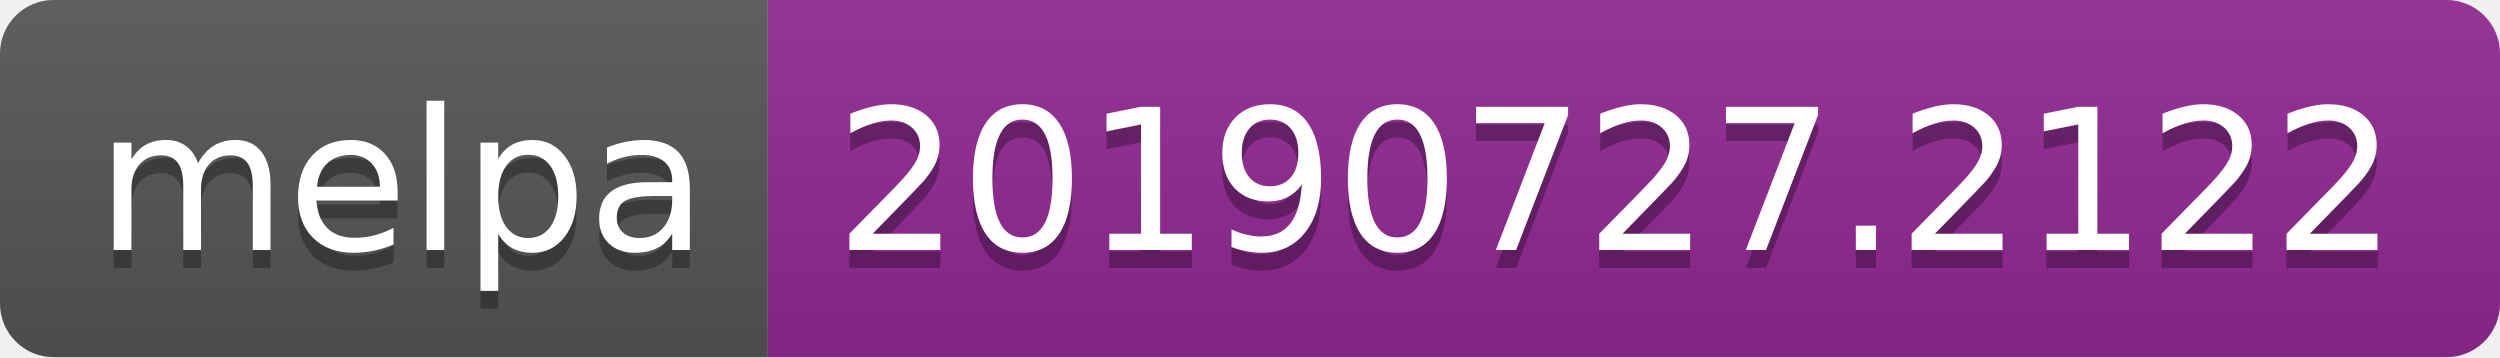
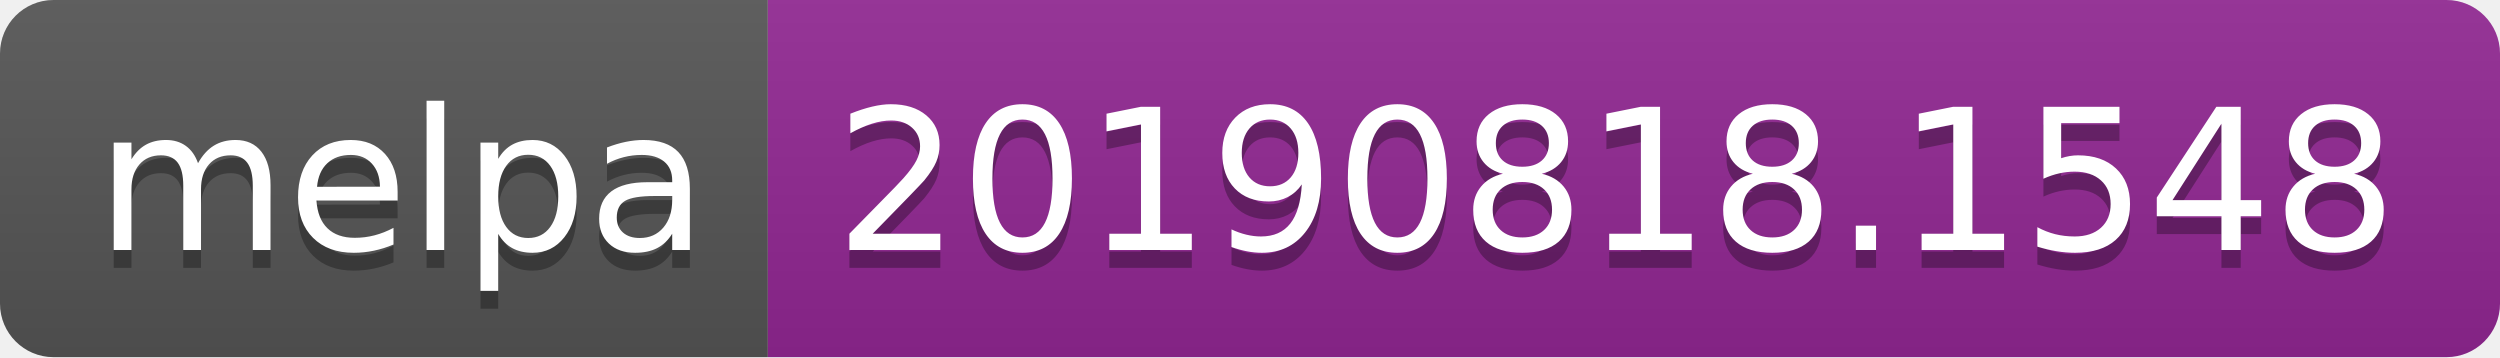
<svg xmlns="http://www.w3.org/2000/svg" width="140" height="20">
  <linearGradient id="b" x2="0" y2="100%">
    <stop offset="0" stop-color="#bbb" stop-opacity=".1" />
    <stop offset="1" stop-opacity=".1" />
  </linearGradient>
  <clipPath id="a">
    <rect width="140" height="20" rx="3" fill="#fff" />
  </clipPath>
  <g clip-path="url(#a)">
    <path fill="#555" d="M0 0h43v20H0z" />
    <path fill="#922793" d="M43 0h97v20H43z" />
    <path fill="url(#b)" d="M0 0h140v20H0z" />
  </g>
  <g fill="#fff" text-anchor="middle" font-family="DejaVu Sans,Verdana,Geneva,sans-serif" font-size="110">
    <text x="225" y="150" fill="#010101" fill-opacity=".3" transform="scale(.1)" textLength="330">melpa</text>
    <text x="225" y="140" transform="scale(.1)" textLength="330">melpa</text>
-     <text x="905" y="150" fill="#010101" fill-opacity=".3" transform="scale(.1)" textLength="870">20190727.2122</text>
-     <text x="905" y="140" transform="scale(.1)" textLength="870">20190727.2122</text>
+     <text x="905" y="150" fill="#010101" fill-opacity=".3" transform="scale(.1)" textLength="870">20190818.1548</text>
+     <text x="905" y="140" transform="scale(.1)" textLength="870">20190818.1548</text>
  </g>
</svg>
